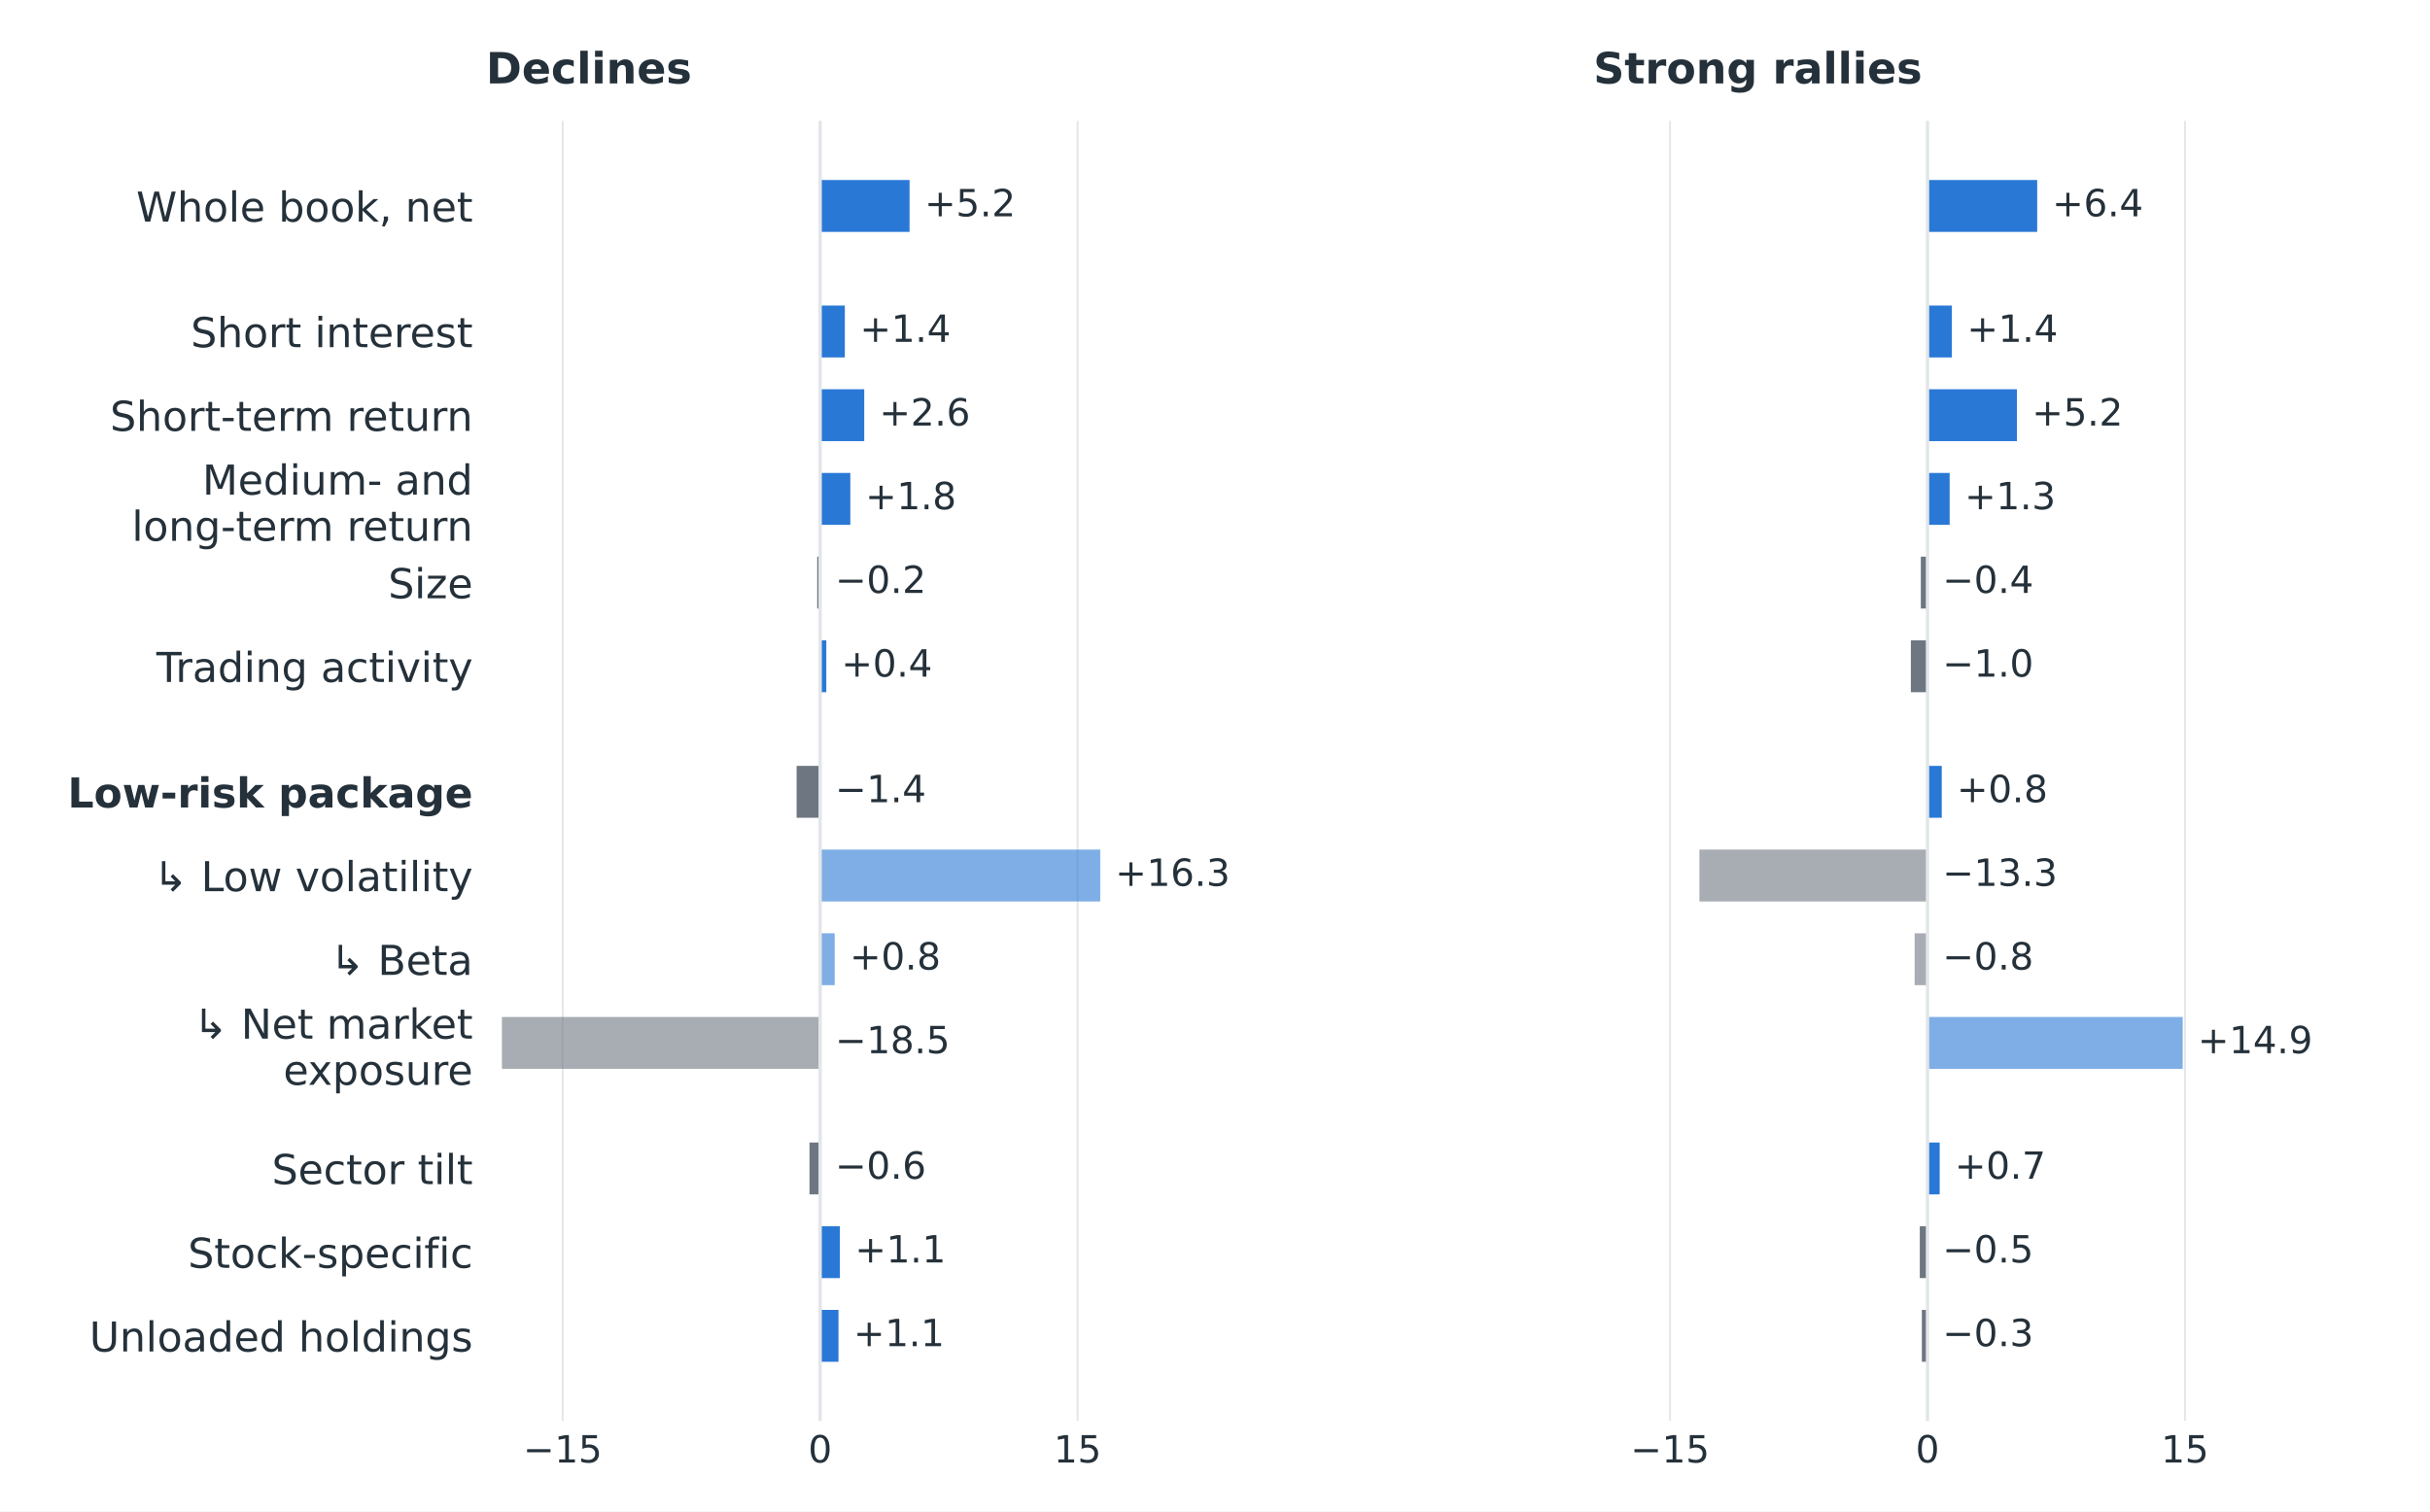
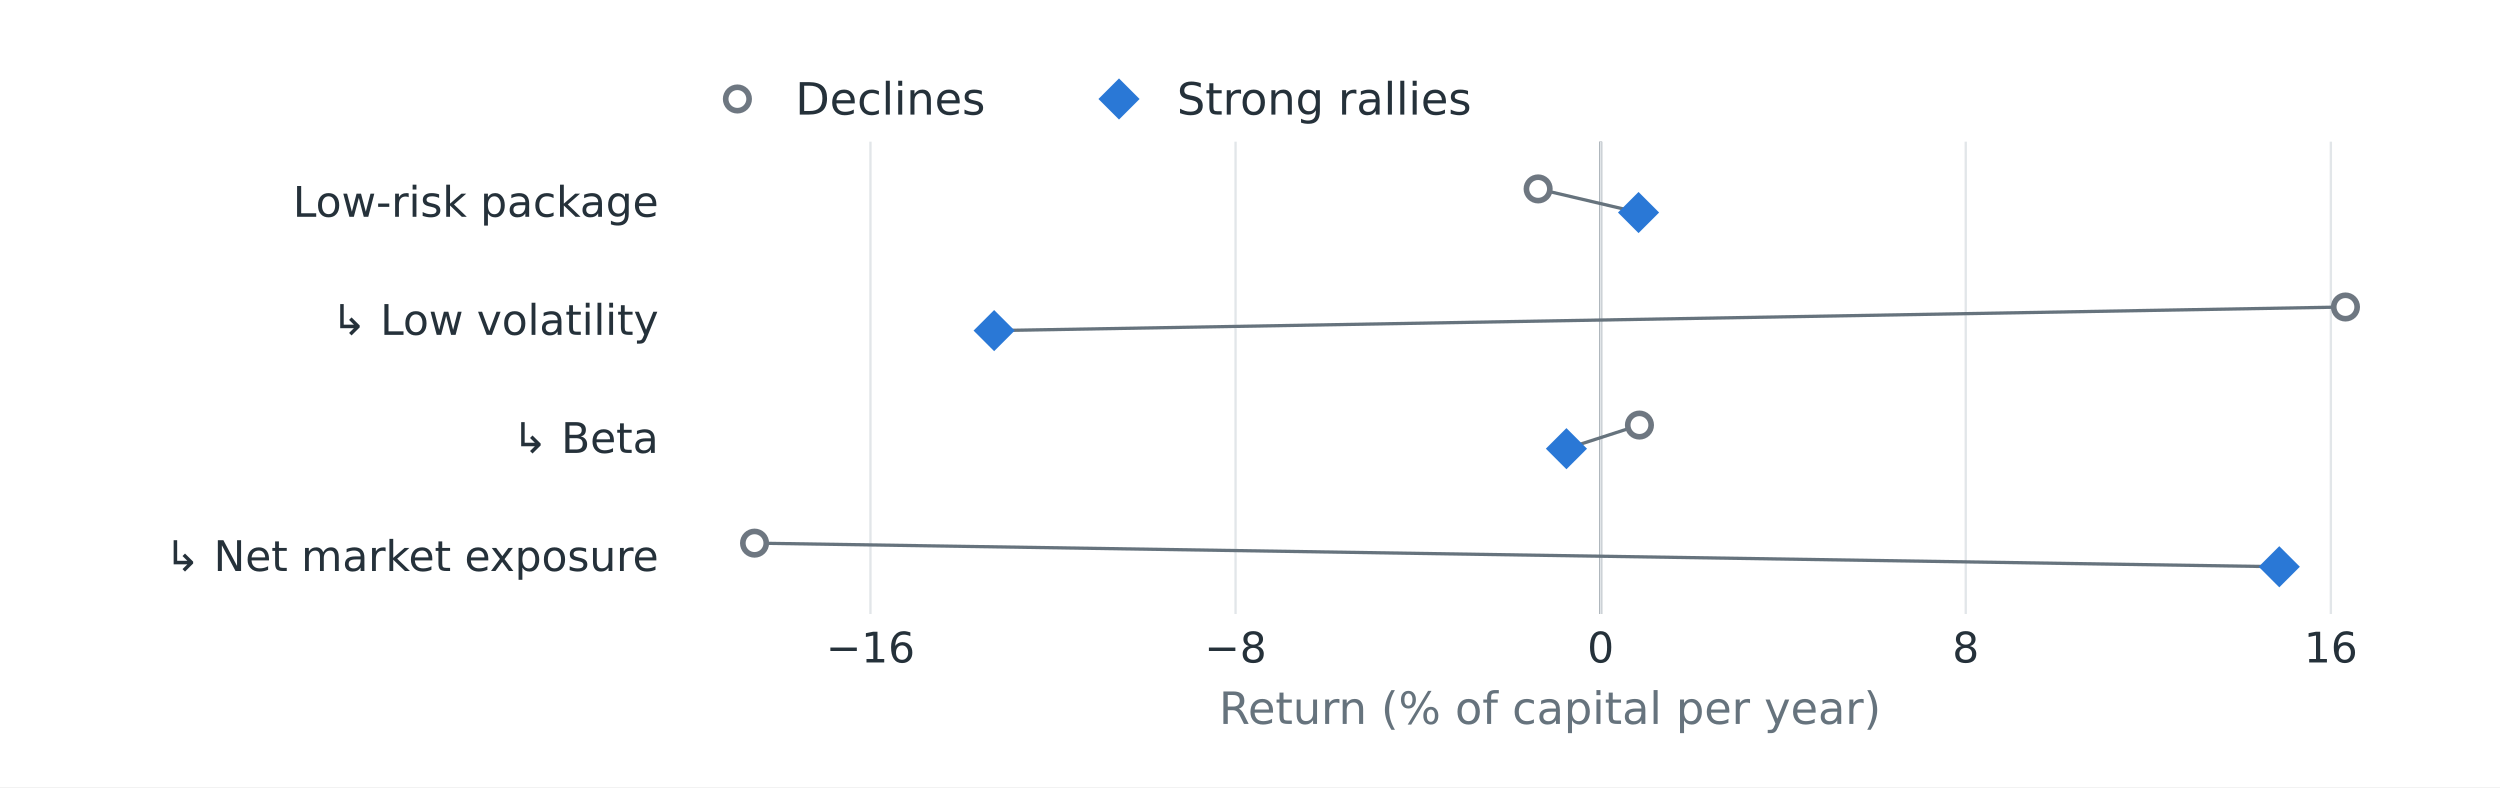
- <svg xmlns="http://www.w3.org/2000/svg" width="648pt" height="403.2pt" viewBox="0 0 648 403.2" version="1.1">
+ <svg xmlns="http://www.w3.org/2000/svg" xmlns:xlink="http://www.w3.org/1999/xlink" width="532.8pt" height="167.76pt" viewBox="0 0 532.8 167.76" version="1.1">
  <defs>
    <style type="text/css">*{stroke-linejoin: round; stroke-linecap: butt}</style>
  </defs>
  <g id="figure_1">
    <g id="patch_1">
-       <path d="M 0 403.2 L 648 403.2 L 648 0 L 0 0 z " style="fill: #ffffff" />
+       <path d="M 0 167.76 L 532.8 167.76 L 532.8 0 L 0 0 z " style="fill: #ffffff" />
    </g>
    <g id="axes_1">
      <g id="patch_2">
-         <path d="M 129.6 379.008 L 333.257 379.008 L 333.257 32.256 L 129.6 32.256 z " style="fill: #ffffff" />
+         <path d="M 143.856 130.853 L 516.816 130.853 L 516.816 30.197 L 143.856 30.197 z " style="fill: #ffffff" />
+       </g>
+       <g id="line2d_1">
+         <path d="M 341.132 130.853 L 341.132 30.197 " clip-path="url(#pb80cc5deb9)" style="fill: none; stroke: #66737d; stroke-width: 0.65; stroke-linecap: square" />
      </g>
      <g id="matplotlib.axis_1">
        <g id="xtick_1">
-           <g id="line2d_1">
-             <path d="M 150.045 379.008 L 150.045 32.256 " clip-path="url(#p1040b1a7fe)" style="fill: none; stroke: #e2e6e9; stroke-width: 0.5; stroke-linecap: square" />
+           <g id="line2d_2">
+             <path d="M 185.513 130.853 L 185.513 30.197 " clip-path="url(#pb80cc5deb9)" style="fill: none; stroke: #e2e6e9; stroke-width: 0.5; stroke-linecap: square" />
          </g>
-           <g id="line2d_2" />
+           <g id="line2d_3" />
          <g id="text_1">
-             <text style="font-size: 10px; font-family: 'DejaVu Sans', 'Arial', sans-serif; text-anchor: middle; fill: #25313a" x="150.045" y="390.106" transform="rotate(-0 150.0454 390.1064)">−15</text>
+             <text style="font-size: 9px; font-family: 'DejaVu Sans'; text-anchor: middle; fill: #25313a" x="185.513" y="141.191" transform="rotate(-0 185.5132 141.1914)">−16</text>
          </g>
        </g>
        <g id="xtick_2">
-           <g id="line2d_3">
-             <path d="M 218.7 379.008 L 218.7 32.256 " clip-path="url(#p1040b1a7fe)" style="fill: none; stroke: #e2e6e9; stroke-width: 0.5; stroke-linecap: square" />
+           <g id="line2d_4">
+             <path d="M 263.323 130.853 L 263.323 30.197 " clip-path="url(#pb80cc5deb9)" style="fill: none; stroke: #e2e6e9; stroke-width: 0.5; stroke-linecap: square" />
          </g>
-           <g id="line2d_4" />
+           <g id="line2d_5" />
          <g id="text_2">
-             <text style="font-size: 10px; font-family: 'DejaVu Sans', 'Arial', sans-serif; text-anchor: middle; fill: #25313a" x="218.7" y="390.106" transform="rotate(-0 218.7 390.1064)">0</text>
+             <text style="font-size: 9px; font-family: 'DejaVu Sans'; text-anchor: middle; fill: #25313a" x="263.323" y="141.191" transform="rotate(-0 263.3226 141.1914)">−8</text>
          </g>
        </g>
        <g id="xtick_3">
-           <g id="line2d_5">
-             <path d="M 287.355 379.008 L 287.355 32.256 " clip-path="url(#p1040b1a7fe)" style="fill: none; stroke: #e2e6e9; stroke-width: 0.5; stroke-linecap: square" />
+           <g id="line2d_6">
+             <path d="M 341.132 130.853 L 341.132 30.197 " clip-path="url(#pb80cc5deb9)" style="fill: none; stroke: #e2e6e9; stroke-width: 0.5; stroke-linecap: square" />
          </g>
-           <g id="line2d_6" />
+           <g id="line2d_7" />
          <g id="text_3">
-             <text style="font-size: 10px; font-family: 'DejaVu Sans', 'Arial', sans-serif; text-anchor: middle; fill: #25313a" x="287.355" y="390.106" transform="rotate(-0 287.3546 390.1064)">15</text>
+             <text style="font-size: 9px; font-family: 'DejaVu Sans'; text-anchor: middle; fill: #25313a" x="341.132" y="141.191" transform="rotate(-0 341.1321 141.1914)">0</text>
          </g>
+         </g>
+         <g id="xtick_4">
+           <g id="line2d_8">
+             <path d="M 418.941 130.853 L 418.941 30.197 " clip-path="url(#pb80cc5deb9)" style="fill: none; stroke: #e2e6e9; stroke-width: 0.5; stroke-linecap: square" />
+           </g>
+           <g id="line2d_9" />
+           <g id="text_4">
+             <text style="font-size: 9px; font-family: 'DejaVu Sans'; text-anchor: middle; fill: #25313a" x="418.941" y="141.191" transform="rotate(-0 418.9415 141.1914)">8</text>
+           </g>
+         </g>
+         <g id="xtick_5">
+           <g id="line2d_10">
+             <path d="M 496.751 130.853 L 496.751 30.197 " clip-path="url(#pb80cc5deb9)" style="fill: none; stroke: #e2e6e9; stroke-width: 0.5; stroke-linecap: square" />
+           </g>
+           <g id="line2d_11" />
+           <g id="text_5">
+             <text style="font-size: 9px; font-family: 'DejaVu Sans'; text-anchor: middle; fill: #25313a" x="496.751" y="141.191" transform="rotate(-0 496.7509 141.1914)">16</text>
+           </g>
+         </g>
+         <g id="text_6">
+           <text style="font-size: 9.5px; font-family: 'DejaVu Sans'; text-anchor: middle; fill: #66737d" x="330.336" y="154.282" transform="rotate(-0 330.336 154.2816)">Return (% of capital per year)</text>
        </g>
      </g>
      <g id="matplotlib.axis_2">
        <g id="ytick_1">
-           <g id="line2d_7" />
-           <g id="text_4">
-             <text style="font-size: 11px; font-family: 'DejaVu Sans', 'Arial', sans-serif; text-anchor: end; fill: #25313a" x="126.1" y="59.117" transform="rotate(-0 126.1 59.11735)">Whole book, net</text>
+           <g id="line2d_12" />
+           <g id="text_7">
+             <text style="font-size: 9px; font-family: 'DejaVu Sans'; text-anchor: end; fill: #25313a" x="140.356" y="46.198" transform="rotate(-0 140.356 46.1981)">Low-risk package</text>
          </g>
        </g>
        <g id="ytick_2">
-           <g id="line2d_8" />
-           <g id="text_5">
-             <text style="font-size: 11px; font-family: 'DejaVu Sans', 'Arial', sans-serif; text-anchor: end; fill: #25313a" x="126.1" y="92.605" transform="rotate(-0 126.1 92.60486)">Short interest</text>
+           <g id="line2d_13" />
+           <g id="text_8">
+             <text style="font-size: 9px; font-family: 'DejaVu Sans'; text-anchor: end; fill: #25313a" x="140.356" y="71.362" transform="rotate(-0 140.356 71.3621)">↳ Low volatility</text>
          </g>
        </g>
        <g id="ytick_3">
-           <g id="line2d_9" />
-           <g id="text_6">
-             <text style="font-size: 11px; font-family: 'DejaVu Sans', 'Arial', sans-serif; text-anchor: end; fill: #25313a" x="126.1" y="114.93" transform="rotate(-0 126.1 114.9299)">Short-term return</text>
+           <g id="line2d_14" />
+           <g id="text_9">
+             <text style="font-size: 9px; font-family: 'DejaVu Sans'; text-anchor: end; fill: #25313a" x="140.356" y="96.526" transform="rotate(-0 140.356 96.5261)">↳ Beta</text>
          </g>
        </g>
        <g id="ytick_4">
-           <g id="line2d_10" />
-           <g id="text_7">
-             <text style="font-size: 11px; font-family: 'DejaVu Sans', 'Arial', sans-serif; fill: #25313a" transform="translate(53.95547 131.9319)">Medium- and</text>
-             <text style="font-size: 11px; font-family: 'DejaVu Sans', 'Arial', sans-serif; fill: #25313a" transform="translate(35.14203 144.2495)">long-term return</text>
-           </g>
-         </g>
-         <g id="ytick_5">
-           <g id="line2d_11" />
-           <g id="text_8">
-             <text style="font-size: 11px; font-family: 'DejaVu Sans', 'Arial', sans-serif; text-anchor: end; fill: #25313a" x="126.1" y="159.58" transform="rotate(-0 126.1 159.5799)">Size</text>
-           </g>
-         </g>
-         <g id="ytick_6">
-           <g id="line2d_12" />
-           <g id="text_9">
-             <text style="font-size: 11px; font-family: 'DejaVu Sans', 'Arial', sans-serif; text-anchor: end; fill: #25313a" x="126.1" y="181.905" transform="rotate(-0 126.1 181.9049)">Trading activity</text>
-           </g>
-         </g>
-         <g id="ytick_7">
-           <g id="line2d_13" />
+           <g id="line2d_15" />
          <g id="text_10">
-             <text style="font-weight: 700; font-size: 11px; font-family: 'DejaVu Sans', 'Arial', sans-serif; text-anchor: end; fill: #25313a" x="126.1" y="215.392" transform="rotate(-0 126.1 215.3924)">Low-risk package</text>
-           </g>
-         </g>
-         <g id="ytick_8">
-           <g id="line2d_14" />
-           <g id="text_11">
-             <text style="font-size: 11px; font-family: 'DejaVu Sans', 'Arial', sans-serif; text-anchor: end; fill: #25313a" x="126.1" y="237.717" transform="rotate(-0 126.1 237.7174)">↳ Low volatility</text>
-           </g>
-         </g>
-         <g id="ytick_9">
-           <g id="line2d_15" />
-           <g id="text_12">
-             <text style="font-size: 11px; font-family: 'DejaVu Sans', 'Arial', sans-serif; text-anchor: end; fill: #25313a" x="126.1" y="260.042" transform="rotate(-0 126.1 260.0424)">↳ Beta</text>
-           </g>
-         </g>
-         <g id="ytick_10">
-           <g id="line2d_16" />
-           <g id="text_13">
-             <text style="font-size: 11px; font-family: 'DejaVu Sans', 'Arial', sans-serif; fill: #25313a" transform="translate(51.55094 277.0444)">↳ Net market</text>
-             <text style="font-size: 11px; font-family: 'DejaVu Sans', 'Arial', sans-serif; fill: #25313a" transform="translate(75.555 289.362)">exposure</text>
-           </g>
-         </g>
-         <g id="ytick_11">
-           <g id="line2d_17" />
-           <g id="text_14">
-             <text style="font-size: 11px; font-family: 'DejaVu Sans', 'Arial', sans-serif; text-anchor: end; fill: #25313a" x="126.1" y="315.855" transform="rotate(-0 126.1 315.8549)">Sector tilt</text>
-           </g>
-         </g>
-         <g id="ytick_12">
-           <g id="line2d_18" />
-           <g id="text_15">
-             <text style="font-size: 11px; font-family: 'DejaVu Sans', 'Arial', sans-serif; text-anchor: end; fill: #25313a" x="126.1" y="338.18" transform="rotate(-0 126.1 338.1799)">Stock-specific</text>
-           </g>
-         </g>
-         <g id="ytick_13">
-           <g id="line2d_19" />
-           <g id="text_16">
-             <text style="font-size: 11px; font-family: 'DejaVu Sans', 'Arial', sans-serif; text-anchor: end; fill: #25313a" x="126.1" y="360.505" transform="rotate(-0 126.1 360.5049)">Unloaded holdings</text>
+             <text style="font-size: 9px; font-family: 'DejaVu Sans'; text-anchor: end; fill: #25313a" x="140.356" y="121.69" transform="rotate(-0 140.356 121.6901)">↳ Net market exposure</text>
          </g>
        </g>
      </g>
-       <g id="patch_3">
-         <path d="M 218.7 48.017 L 242.546 48.017 L 242.546 61.859 L 218.7 61.859 z " clip-path="url(#p1040b1a7fe)" style="fill: #2a78d6" />
+       <g id="line2d_16">
+         <path d="M 327.807 40.262 L 349.205 45.295 " clip-path="url(#pb80cc5deb9)" style="fill: none; stroke: #66737d; stroke-width: 0.7; stroke-linecap: square" />
      </g>
-       <g id="patch_4">
-         <path d="M 218.7 81.505 L 225.291 81.505 L 225.291 95.346 L 218.7 95.346 z " clip-path="url(#p1040b1a7fe)" style="fill: #2a78d6" />
+       <g id="line2d_17">
+         <path d="M 499.863 65.426 L 211.871 70.459 " clip-path="url(#pb80cc5deb9)" style="fill: none; stroke: #66737d; stroke-width: 0.7; stroke-linecap: square" />
      </g>
-       <g id="patch_5">
-         <path d="M 218.7 103.83 L 230.463 103.83 L 230.463 117.671 L 218.7 117.671 z " clip-path="url(#p1040b1a7fe)" style="fill: #2a78d6" />
+       <g id="line2d_18">
+         <path d="M 349.399 90.59 L 333.837 95.623 " clip-path="url(#pb80cc5deb9)" style="fill: none; stroke: #66737d; stroke-width: 0.7; stroke-linecap: square" />
      </g>
-       <g id="patch_6">
-         <path d="M 218.7 126.155 L 226.755 126.155 L 226.755 139.996 L 218.7 139.996 z " clip-path="url(#p1040b1a7fe)" style="fill: #2a78d6" />
-       </g>
-       <g id="patch_7">
-         <path d="M 218.7 148.48 L 217.922 148.48 L 217.922 162.321 L 218.7 162.321 z " clip-path="url(#p1040b1a7fe)" style="fill: #6e7781" />
-       </g>
-       <g id="patch_8">
-         <path d="M 218.7 170.805 L 220.348 170.805 L 220.348 184.646 L 218.7 184.646 z " clip-path="url(#p1040b1a7fe)" style="fill: #2a78d6" />
-       </g>
-       <g id="patch_9">
-         <path d="M 218.7 204.292 L 212.43 204.292 L 212.43 218.134 L 218.7 218.134 z " clip-path="url(#p1040b1a7fe)" style="fill: #6e7781" />
-       </g>
-       <g id="patch_10">
-         <path d="M 218.7 226.618 L 293.396 226.618 L 293.396 240.459 L 218.7 240.459 z " clip-path="url(#p1040b1a7fe)" style="fill: #2a78d6; opacity: 0.6" />
-       </g>
-       <g id="patch_11">
-         <path d="M 218.7 248.943 L 222.59 248.943 L 222.59 262.784 L 218.7 262.784 z " clip-path="url(#p1040b1a7fe)" style="fill: #2a78d6; opacity: 0.6" />
-       </g>
-       <g id="patch_12">
-         <path d="M 218.7 271.268 L 133.843 271.268 L 133.843 285.109 L 218.7 285.109 z " clip-path="url(#p1040b1a7fe)" style="fill: #6e7781; opacity: 0.6" />
-       </g>
-       <g id="patch_13">
-         <path d="M 218.7 304.755 L 215.862 304.755 L 215.862 318.597 L 218.7 318.597 z " clip-path="url(#p1040b1a7fe)" style="fill: #6e7781" />
-       </g>
-       <g id="patch_14">
-         <path d="M 218.7 327.08 L 223.964 327.08 L 223.964 340.922 L 218.7 340.922 z " clip-path="url(#p1040b1a7fe)" style="fill: #2a78d6" />
-       </g>
-       <g id="patch_15">
-         <path d="M 218.7 349.405 L 223.597 349.405 L 223.597 363.247 L 218.7 363.247 z " clip-path="url(#p1040b1a7fe)" style="fill: #2a78d6" />
+       <g id="line2d_19">
+         <path d="M 160.809 115.754 L 485.76 120.787 " clip-path="url(#pb80cc5deb9)" style="fill: none; stroke: #66737d; stroke-width: 0.7; stroke-linecap: square" />
      </g>
      <g id="line2d_20">
-         <path d="M 218.7 379.008 L 218.7 32.256 " clip-path="url(#p1040b1a7fe)" style="fill: none; stroke: #e2e6e9; stroke-width: 0.9; stroke-linecap: square" />
+         <defs>
+           <path id="m7d66ffbd91" d="M 0 2.5 C 0.663 2.5 1.299 2.237 1.768 1.768 C 2.237 1.299 2.5 0.663 2.5 0 C 2.5 -0.663 2.237 -1.299 1.768 -1.768 C 1.299 -2.237 0.663 -2.5 0 -2.5 C -0.663 -2.5 -1.299 -2.237 -1.768 -1.768 C -2.237 -1.299 -2.5 -0.663 -2.5 0 C -2.5 0.663 -2.237 1.299 -1.768 1.768 C -1.299 2.237 -0.663 2.5 0 2.5 z " style="stroke: #6e7781; stroke-width: 1.2" />
+         </defs>
+         <g clip-path="url(#pb80cc5deb9)">
+           <use xlink:href="#m7d66ffbd91" x="327.807" y="40.262" style="fill: #ffffff; stroke: #6e7781; stroke-width: 1.2" />
+           <use xlink:href="#m7d66ffbd91" x="499.863" y="65.426" style="fill: #ffffff; stroke: #6e7781; stroke-width: 1.2" />
+           <use xlink:href="#m7d66ffbd91" x="349.399" y="90.59" style="fill: #ffffff; stroke: #6e7781; stroke-width: 1.2" />
+           <use xlink:href="#m7d66ffbd91" x="160.809" y="115.754" style="fill: #ffffff; stroke: #6e7781; stroke-width: 1.2" />
+         </g>
      </g>
-       <g id="text_17">
-         <text style="font-size: 10px; font-family: 'DejaVu Sans', 'Arial', sans-serif; text-anchor: start; fill: #25313a" x="246.546" y="57.698" transform="rotate(-0 246.546 57.69758)">+5.2</text>
+       <g id="line2d_21">
+         <defs>
+           <path id="m396437200a" d="M -0 3.536 L 3.536 0 L 0 -3.536 L -3.536 -0 z " style="stroke: #2a78d6; stroke-width: 1.2; stroke-linejoin: miter" />
+         </defs>
+         <g clip-path="url(#pb80cc5deb9)">
+           <use xlink:href="#m396437200a" x="349.205" y="45.295" style="fill: #2a78d6; stroke: #2a78d6; stroke-width: 1.2; stroke-linejoin: miter" />
+           <use xlink:href="#m396437200a" x="211.871" y="70.459" style="fill: #2a78d6; stroke: #2a78d6; stroke-width: 1.2; stroke-linejoin: miter" />
+           <use xlink:href="#m396437200a" x="333.837" y="95.623" style="fill: #2a78d6; stroke: #2a78d6; stroke-width: 1.2; stroke-linejoin: miter" />
+           <use xlink:href="#m396437200a" x="485.76" y="120.787" style="fill: #2a78d6; stroke: #2a78d6; stroke-width: 1.2; stroke-linejoin: miter" />
+         </g>
      </g>
-       <g id="text_18">
-         <text style="font-size: 10px; font-family: 'DejaVu Sans', 'Arial', sans-serif; text-anchor: start; fill: #25313a" x="229.291" y="91.185" transform="rotate(-0 229.2908 91.18509)">+1.4</text>
-       </g>
-       <g id="text_19">
-         <text style="font-size: 10px; font-family: 'DejaVu Sans', 'Arial', sans-serif; text-anchor: start; fill: #25313a" x="234.463" y="113.51" transform="rotate(-0 234.4628 113.5101)">+2.6</text>
-       </g>
-       <g id="text_20">
-         <text style="font-size: 10px; font-family: 'DejaVu Sans', 'Arial', sans-serif; text-anchor: start; fill: #25313a" x="230.755" y="135.835" transform="rotate(-0 230.7555 135.8351)">+1.8</text>
-       </g>
-       <g id="text_21">
-         <text style="font-size: 10px; font-family: 'DejaVu Sans', 'Arial', sans-serif; text-anchor: start; fill: #25313a" x="222.7" y="158.16" transform="rotate(-0 222.7 158.1601)">−0.2</text>
-       </g>
-       <g id="text_22">
-         <text style="font-size: 10px; font-family: 'DejaVu Sans', 'Arial', sans-serif; text-anchor: start; fill: #25313a" x="224.348" y="180.485" transform="rotate(-0 224.3477 180.4851)">+0.4</text>
-       </g>
-       <g id="text_23">
-         <text style="font-size: 10px; font-family: 'DejaVu Sans', 'Arial', sans-serif; text-anchor: start; fill: #25313a" x="222.7" y="213.973" transform="rotate(-0 222.7 213.9726)">−1.4</text>
-       </g>
-       <g id="text_24">
-         <text style="font-size: 10px; font-family: 'DejaVu Sans', 'Arial', sans-serif; text-anchor: start; fill: #25313a" x="297.396" y="236.298" transform="rotate(-0 297.3963 236.2976)">+16.3</text>
-       </g>
-       <g id="text_25">
-         <text style="font-size: 10px; font-family: 'DejaVu Sans', 'Arial', sans-serif; text-anchor: start; fill: #25313a" x="226.59" y="258.623" transform="rotate(-0 226.5904 258.6226)">+0.8</text>
-       </g>
-       <g id="text_26">
-         <text style="font-size: 10px; font-family: 'DejaVu Sans', 'Arial', sans-serif; text-anchor: start; fill: #25313a" x="222.7" y="280.948" transform="rotate(-0 222.7 280.9476)">−18.5</text>
-       </g>
-       <g id="text_27">
-         <text style="font-size: 10px; font-family: 'DejaVu Sans', 'Arial', sans-serif; text-anchor: start; fill: #25313a" x="222.7" y="314.435" transform="rotate(-0 222.7 314.4352)">−0.6</text>
-       </g>
-       <g id="text_28">
-         <text style="font-size: 10px; font-family: 'DejaVu Sans', 'Arial', sans-serif; text-anchor: start; fill: #25313a" x="227.964" y="336.76" transform="rotate(-0 227.9635 336.7602)">+1.1</text>
-       </g>
-       <g id="text_29">
-         <text style="font-size: 10px; font-family: 'DejaVu Sans', 'Arial', sans-serif; text-anchor: start; fill: #25313a" x="227.597" y="359.085" transform="rotate(-0 227.5974 359.0852)">+1.1</text>
-       </g>
-       <g id="text_30">
-         <text style="font-weight: 600; font-size: 11.5px; font-family: 'DejaVu Sans', 'Arial', sans-serif; text-anchor: start; fill: #25313a" x="129.6" y="22.256" transform="rotate(-0 129.6 22.256)">Declines</text>
-       </g>
-     </g>
-     <g id="axes_2">
-       <g id="patch_16">
-         <path d="M 424.903 379.008 L 628.56 379.008 L 628.56 32.256 L 424.903 32.256 z " style="fill: #ffffff" />
-       </g>
-       <g id="matplotlib.axis_3">
-         <g id="xtick_4">
-           <g id="line2d_21">
-             <path d="M 445.348 379.008 L 445.348 32.256 " clip-path="url(#pf85a643694)" style="fill: none; stroke: #e2e6e9; stroke-width: 0.5; stroke-linecap: square" />
-           </g>
-           <g id="line2d_22" />
-           <g id="text_31">
-             <text style="font-size: 10px; font-family: 'DejaVu Sans', 'Arial', sans-serif; text-anchor: middle; fill: #25313a" x="445.348" y="390.106" transform="rotate(-0 445.3482 390.1064)">−15</text>
+       <g id="legend_1">
+         <g id="line2d_22">
+           <g>
+             <use xlink:href="#m7d66ffbd91" x="157.156" y="21.096" style="fill: #ffffff; stroke: #6e7781; stroke-width: 1.2" />
          </g>
        </g>
-         <g id="xtick_5">
-           <g id="line2d_23">
-             <path d="M 514.003 379.008 L 514.003 32.256 " clip-path="url(#pf85a643694)" style="fill: none; stroke: #e2e6e9; stroke-width: 0.5; stroke-linecap: square" />
-           </g>
-           <g id="line2d_24" />
-           <g id="text_32">
-             <text style="font-size: 10px; font-family: 'DejaVu Sans', 'Arial', sans-serif; text-anchor: middle; fill: #25313a" x="514.003" y="390.106" transform="rotate(-0 514.0029 390.1064)">0</text>
+         <g id="text_11">
+           <text style="font-size: 9.5px; font-family: 'DejaVu Sans'; text-anchor: start; fill: #25313a" x="169.506" y="24.421" transform="rotate(-0 169.506 24.4211)">Declines</text>
+         </g>
+         <g id="line2d_23">
+           <g>
+             <use xlink:href="#m396437200a" x="238.483" y="21.096" style="fill: #2a78d6; stroke: #2a78d6; stroke-width: 1.2; stroke-linejoin: miter" />
          </g>
        </g>
-         <g id="xtick_6">
-           <g id="line2d_25">
-             <path d="M 582.658 379.008 L 582.658 32.256 " clip-path="url(#pf85a643694)" style="fill: none; stroke: #e2e6e9; stroke-width: 0.5; stroke-linecap: square" />
-           </g>
-           <g id="line2d_26" />
-           <g id="text_33">
-             <text style="font-size: 10px; font-family: 'DejaVu Sans', 'Arial', sans-serif; text-anchor: middle; fill: #25313a" x="582.658" y="390.106" transform="rotate(-0 582.6575 390.1064)">15</text>
-           </g>
+         <g id="text_12">
+           <text style="font-size: 9.5px; font-family: 'DejaVu Sans'; text-anchor: start; fill: #25313a" x="250.833" y="24.421" transform="rotate(-0 250.8334 24.4211)">Strong rallies</text>
        </g>
-       </g>
-       <g id="matplotlib.axis_4">
-         <g id="ytick_14">
-           <g id="line2d_27" />
-         </g>
-         <g id="ytick_15">
-           <g id="line2d_28" />
-         </g>
-         <g id="ytick_16">
-           <g id="line2d_29" />
-         </g>
-         <g id="ytick_17">
-           <g id="line2d_30" />
-         </g>
-         <g id="ytick_18">
-           <g id="line2d_31" />
-         </g>
-         <g id="ytick_19">
-           <g id="line2d_32" />
-         </g>
-         <g id="ytick_20">
-           <g id="line2d_33" />
-         </g>
-         <g id="ytick_21">
-           <g id="line2d_34" />
-         </g>
-         <g id="ytick_22">
-           <g id="line2d_35" />
-         </g>
-         <g id="ytick_23">
-           <g id="line2d_36" />
-         </g>
-         <g id="ytick_24">
-           <g id="line2d_37" />
-         </g>
-         <g id="ytick_25">
-           <g id="line2d_38" />
-         </g>
-         <g id="ytick_26">
-           <g id="line2d_39" />
-         </g>
-       </g>
-       <g id="patch_17">
-         <path d="M 514.003 48.017 L 543.25 48.017 L 543.25 61.859 L 514.003 61.859 z " clip-path="url(#pf85a643694)" style="fill: #2a78d6" />
-       </g>
-       <g id="patch_18">
-         <path d="M 514.003 81.505 L 520.502 81.505 L 520.502 95.346 L 514.003 95.346 z " clip-path="url(#pf85a643694)" style="fill: #2a78d6" />
-       </g>
-       <g id="patch_19">
-         <path d="M 514.003 103.83 L 537.849 103.83 L 537.849 117.671 L 514.003 117.671 z " clip-path="url(#pf85a643694)" style="fill: #2a78d6" />
-       </g>
-       <g id="patch_20">
-         <path d="M 514.003 126.155 L 519.907 126.155 L 519.907 139.996 L 514.003 139.996 z " clip-path="url(#pf85a643694)" style="fill: #2a78d6" />
-       </g>
-       <g id="patch_21">
-         <path d="M 514.003 148.48 L 512.218 148.48 L 512.218 162.321 L 514.003 162.321 z " clip-path="url(#pf85a643694)" style="fill: #6e7781" />
-       </g>
-       <g id="patch_22">
-         <path d="M 514.003 170.805 L 509.563 170.805 L 509.563 184.646 L 514.003 184.646 z " clip-path="url(#pf85a643694)" style="fill: #6e7781" />
-       </g>
-       <g id="patch_23">
-         <path d="M 514.003 204.292 L 517.802 204.292 L 517.802 218.134 L 514.003 218.134 z " clip-path="url(#pf85a643694)" style="fill: #2a78d6" />
-       </g>
-       <g id="patch_24">
-         <path d="M 514.003 226.618 L 453.175 226.618 L 453.175 240.459 L 514.003 240.459 z " clip-path="url(#pf85a643694)" style="fill: #6e7781; opacity: 0.6" />
-       </g>
-       <g id="patch_25">
-         <path d="M 514.003 248.943 L 510.57 248.943 L 510.57 262.784 L 514.003 262.784 z " clip-path="url(#pf85a643694)" style="fill: #6e7781; opacity: 0.6" />
-       </g>
-       <g id="patch_26">
-         <path d="M 514.003 271.268 L 582.062 271.268 L 582.062 285.109 L 514.003 285.109 z " clip-path="url(#pf85a643694)" style="fill: #2a78d6; opacity: 0.6" />
-       </g>
-       <g id="patch_27">
-         <path d="M 514.003 304.755 L 517.253 304.755 L 517.253 318.597 L 514.003 318.597 z " clip-path="url(#pf85a643694)" style="fill: #2a78d6" />
-       </g>
-       <g id="patch_28">
-         <path d="M 514.003 327.08 L 511.943 327.08 L 511.943 340.922 L 514.003 340.922 z " clip-path="url(#pf85a643694)" style="fill: #6e7781" />
-       </g>
-       <g id="patch_29">
-         <path d="M 514.003 349.405 L 512.492 349.405 L 512.492 363.247 L 514.003 363.247 z " clip-path="url(#pf85a643694)" style="fill: #6e7781" />
-       </g>
-       <g id="line2d_40">
-         <path d="M 514.003 379.008 L 514.003 32.256 " clip-path="url(#pf85a643694)" style="fill: none; stroke: #e2e6e9; stroke-width: 0.9; stroke-linecap: square" />
-       </g>
-       <g id="text_34">
-         <text style="font-size: 10px; font-family: 'DejaVu Sans', 'Arial', sans-serif; text-anchor: start; fill: #25313a" x="547.25" y="57.698" transform="rotate(-0 547.2497 57.69758)">+6.4</text>
-       </g>
-       <g id="text_35">
-         <text style="font-size: 10px; font-family: 'DejaVu Sans', 'Arial', sans-serif; text-anchor: start; fill: #25313a" x="524.502" y="91.185" transform="rotate(-0 524.5022 91.18509)">+1.4</text>
-       </g>
-       <g id="text_36">
-         <text style="font-size: 10px; font-family: 'DejaVu Sans', 'Arial', sans-serif; text-anchor: start; fill: #25313a" x="541.849" y="113.51" transform="rotate(-0 541.8489 113.5101)">+5.2</text>
-       </g>
-       <g id="text_37">
-         <text style="font-size: 10px; font-family: 'DejaVu Sans', 'Arial', sans-serif; text-anchor: start; fill: #25313a" x="523.907" y="135.835" transform="rotate(-0 523.9072 135.8351)">+1.3</text>
-       </g>
-       <g id="text_38">
-         <text style="font-size: 10px; font-family: 'DejaVu Sans', 'Arial', sans-serif; text-anchor: start; fill: #25313a" x="518.003" y="158.16" transform="rotate(-0 518.0029 158.1601)">−0.4</text>
-       </g>
-       <g id="text_39">
-         <text style="font-size: 10px; font-family: 'DejaVu Sans', 'Arial', sans-serif; text-anchor: start; fill: #25313a" x="518.003" y="180.485" transform="rotate(-0 518.0029 180.4851)">−1.0</text>
-       </g>
-       <g id="text_40">
-         <text style="font-size: 10px; font-family: 'DejaVu Sans', 'Arial', sans-serif; text-anchor: start; fill: #25313a" x="521.802" y="213.973" transform="rotate(-0 521.8017 213.9726)">+0.8</text>
-       </g>
-       <g id="text_41">
-         <text style="font-size: 10px; font-family: 'DejaVu Sans', 'Arial', sans-serif; text-anchor: start; fill: #25313a" x="518.003" y="236.298" transform="rotate(-0 518.0029 236.2976)">−13.3</text>
-       </g>
-       <g id="text_42">
-         <text style="font-size: 10px; font-family: 'DejaVu Sans', 'Arial', sans-serif; text-anchor: start; fill: #25313a" x="518.003" y="258.623" transform="rotate(-0 518.0029 258.6226)">−0.8</text>
-       </g>
-       <g id="text_43">
-         <text style="font-size: 10px; font-family: 'DejaVu Sans', 'Arial', sans-serif; text-anchor: start; fill: #25313a" x="586.062" y="280.948" transform="rotate(-0 586.0625 280.9476)">+14.9</text>
-       </g>
-       <g id="text_44">
-         <text style="font-size: 10px; font-family: 'DejaVu Sans', 'Arial', sans-serif; text-anchor: start; fill: #25313a" x="521.253" y="314.435" transform="rotate(-0 521.2525 314.4352)">+0.7</text>
-       </g>
-       <g id="text_45">
-         <text style="font-size: 10px; font-family: 'DejaVu Sans', 'Arial', sans-serif; text-anchor: start; fill: #25313a" x="518.003" y="336.76" transform="rotate(-0 518.0029 336.7602)">−0.5</text>
-       </g>
-       <g id="text_46">
-         <text style="font-size: 10px; font-family: 'DejaVu Sans', 'Arial', sans-serif; text-anchor: start; fill: #25313a" x="518.003" y="359.085" transform="rotate(-0 518.0029 359.0852)">−0.3</text>
-       </g>
-       <g id="text_47">
-         <text style="font-weight: 600; font-size: 11.5px; font-family: 'DejaVu Sans', 'Arial', sans-serif; text-anchor: start; fill: #25313a" x="424.903" y="22.256" transform="rotate(-0 424.9029 22.256)">Strong rallies</text>
      </g>
    </g>
  </g>
  <defs>
-     <clipPath id="p1040b1a7fe">
-       <rect x="129.6" y="32.256" width="203.657" height="346.752" />
-     </clipPath>
-     <clipPath id="pf85a643694">
-       <rect x="424.903" y="32.256" width="203.657" height="346.752" />
+     <clipPath id="pb80cc5deb9">
+       <rect x="143.856" y="30.197" width="372.96" height="100.656" />
    </clipPath>
  </defs>
</svg>
